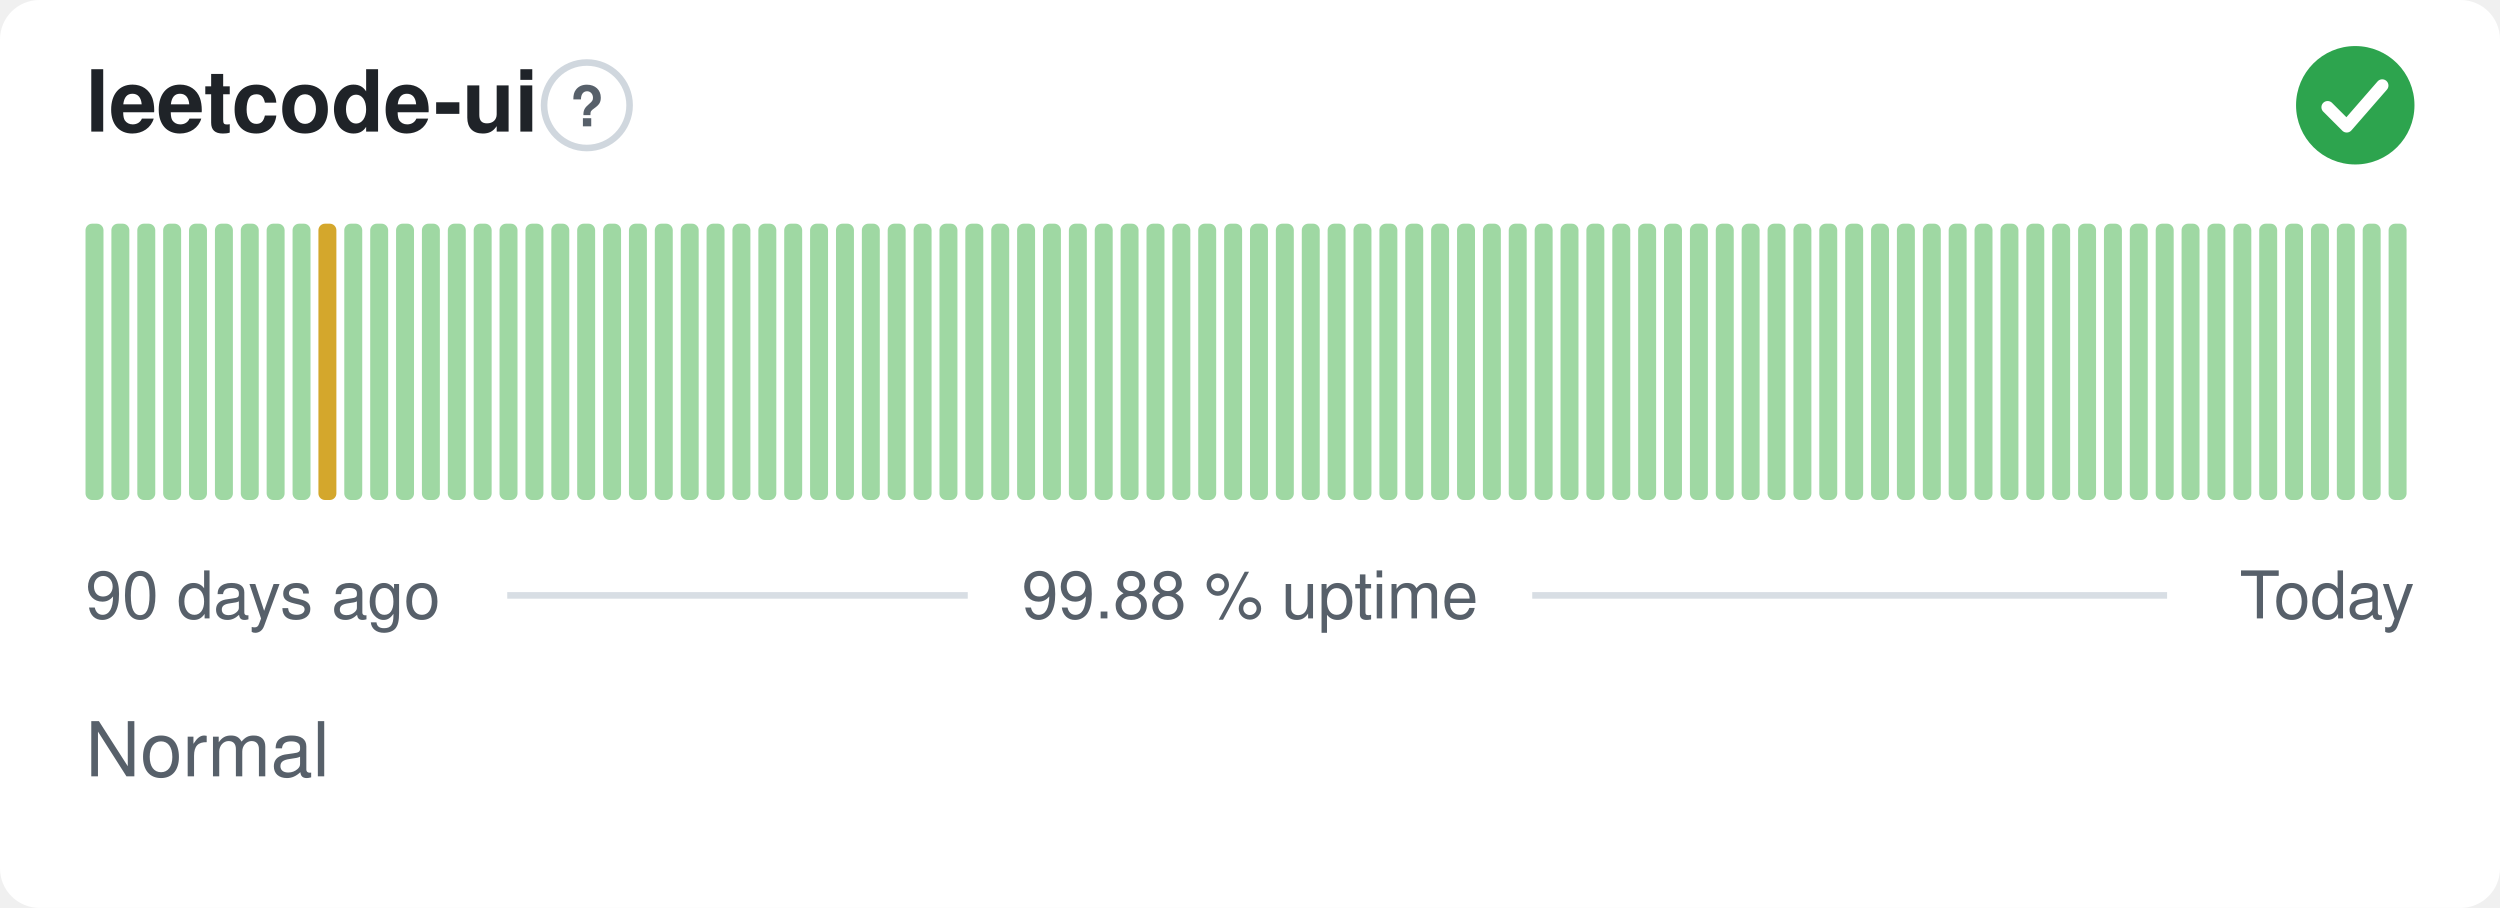
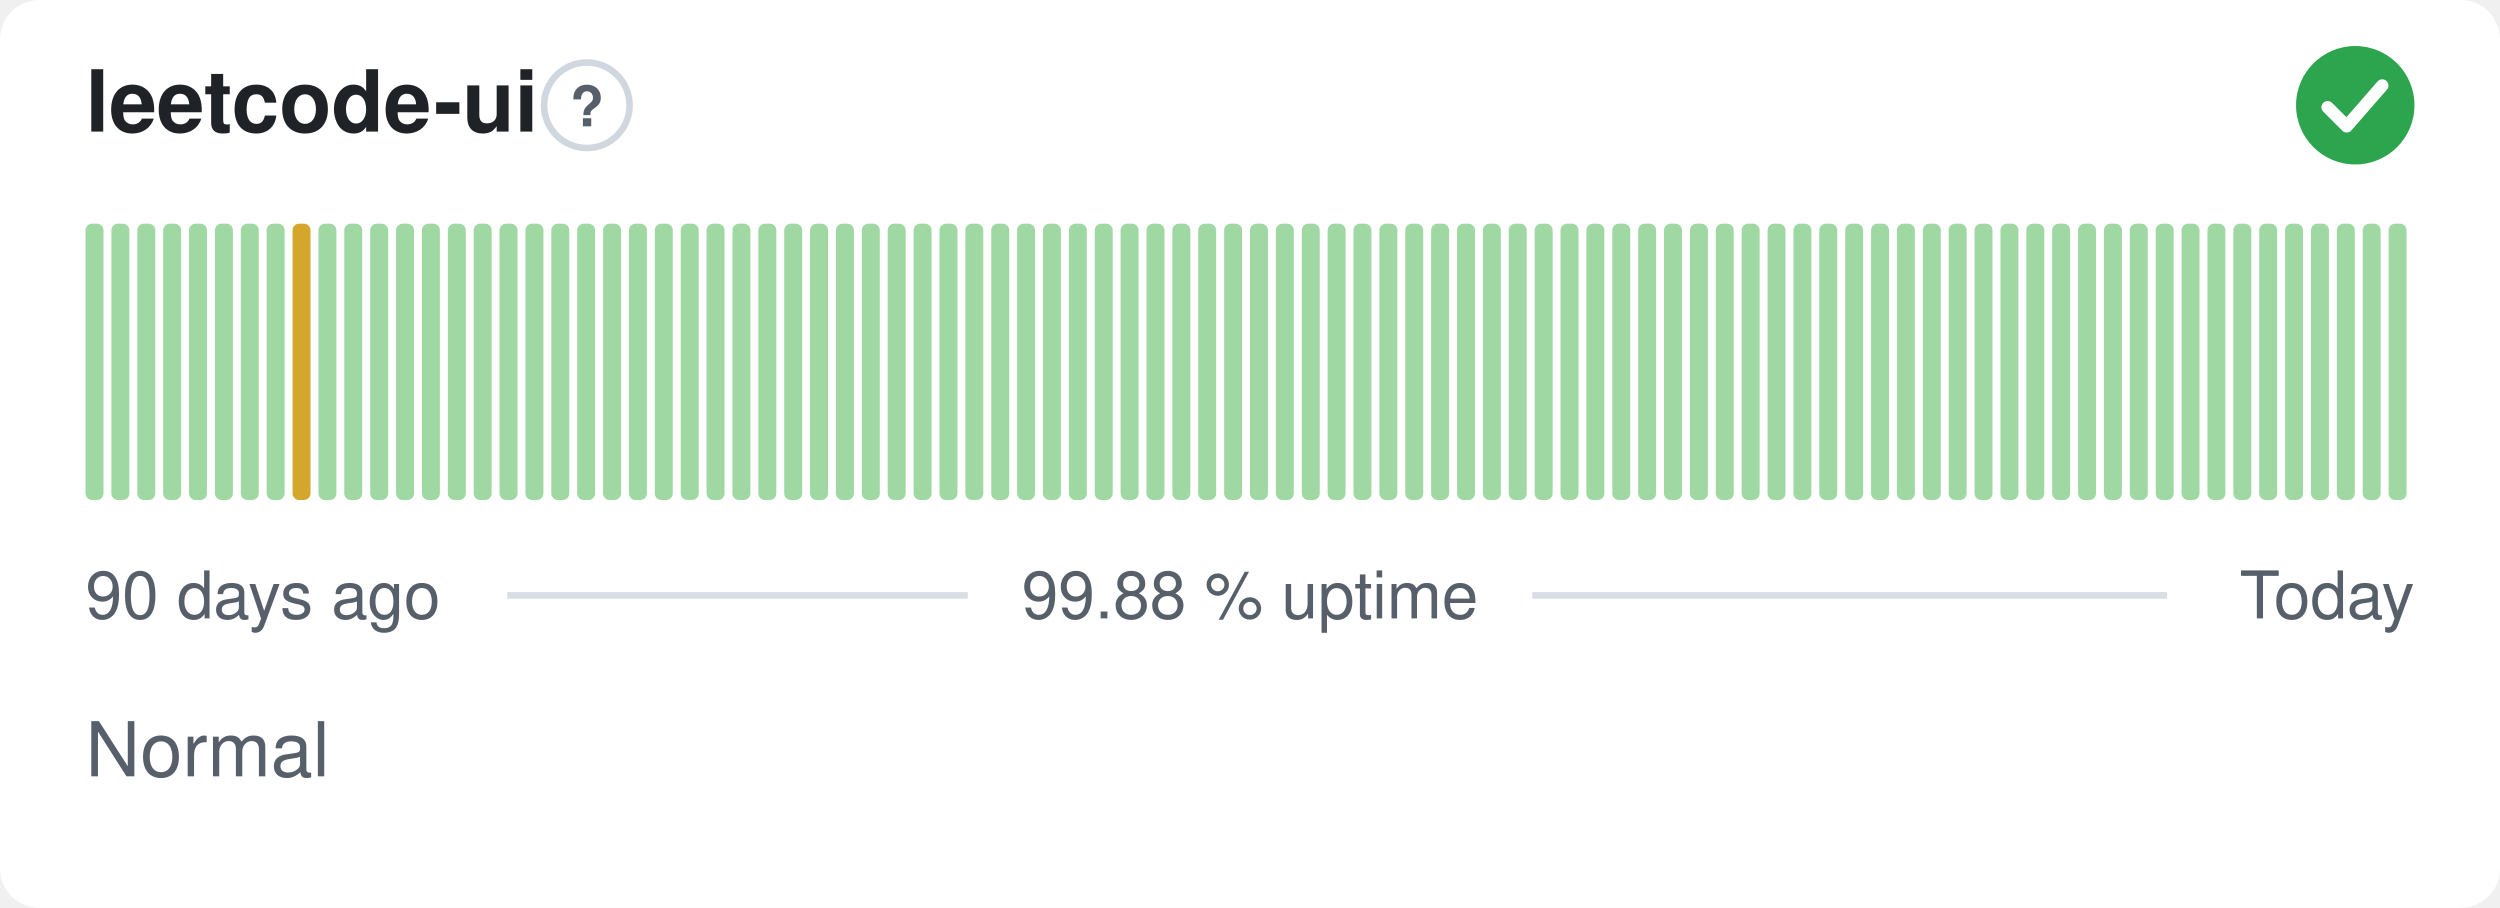
<svg xmlns="http://www.w3.org/2000/svg" width="380" height="138" viewBox="0 0 380 138" role="img" aria-label="leetcode-ui: Normal, 99.88 % uptime over the last 90 days" font-family="-apple-system,BlinkMacSystemFont,'Segoe UI',Helvetica,Arial,sans-serif">
  <style>
    @media (prefers-color-scheme: dark) {
      .bg { fill: #0d1117 }
      .title { fill: #e6edf3 }
      .muted { fill: #8b949e }
      .hint { stroke: #30363d }
      .rule { stroke: #30363d }
      .nodata { fill: #21262d }
    }
  </style>
  <rect class="bg" width="380" height="138" rx="6" fill="#ffffff" />
  <text class="title" x="13" y="20" font-size="13" font-weight="600" fill="#1f2328">leetcode-ui</text>
  <circle class="hint" cx="89.2" cy="16" r="6.5" fill="none" stroke="#d0d7de" stroke-width="1" />
  <text class="muted" x="89.2" y="19.2" text-anchor="middle" font-size="8.5" font-weight="700" fill="#57606a">?</text>
  <circle cx="358" cy="16" r="9" fill="#2da44e" />
  <path d="M353.80 16.30l2.90 2.90 5.40 -6.20" fill="none" stroke="#fff" stroke-width="1.89" stroke-linecap="round" stroke-linejoin="round" />
  <rect x="13.00" y="34.00" width="2.73" height="42.00" rx="1" fill="#9fd8a3" />
  <rect x="16.93" y="34.00" width="2.73" height="42.00" rx="1" fill="#9fd8a3" />
  <rect x="20.87" y="34.00" width="2.73" height="42.00" rx="1" fill="#9fd8a3" />
  <rect x="24.80" y="34.00" width="2.73" height="42.00" rx="1" fill="#9fd8a3" />
  <rect x="28.73" y="34.00" width="2.73" height="42.00" rx="1" fill="#9fd8a3" />
  <rect x="32.67" y="34.00" width="2.73" height="42.00" rx="1" fill="#9fd8a3" />
  <rect x="36.60" y="34.00" width="2.73" height="42.00" rx="1" fill="#9fd8a3" />
  <rect x="40.53" y="34.00" width="2.73" height="42.00" rx="1" fill="#9fd8a3" />
-   <rect x="44.47" y="34.00" width="2.73" height="42.00" rx="1" fill="#9fd8a3" />
-   <rect x="48.40" y="34.00" width="2.73" height="42.00" rx="1" fill="#d4a72c" />
+   <rect x="44.47" y="34.00" width="2.73" height="42.00" rx="1" fill="#d4a72c" />
+   <rect x="48.40" y="34.00" width="2.73" height="42.00" rx="1" fill="#9fd8a3" />
  <rect x="52.33" y="34.00" width="2.73" height="42.00" rx="1" fill="#9fd8a3" />
  <rect x="56.27" y="34.00" width="2.73" height="42.00" rx="1" fill="#9fd8a3" />
  <rect x="60.20" y="34.00" width="2.73" height="42.00" rx="1" fill="#9fd8a3" />
  <rect x="64.13" y="34.00" width="2.73" height="42.00" rx="1" fill="#9fd8a3" />
  <rect x="68.07" y="34.00" width="2.73" height="42.00" rx="1" fill="#9fd8a3" />
  <rect x="72.00" y="34.00" width="2.73" height="42.00" rx="1" fill="#9fd8a3" />
  <rect x="75.93" y="34.00" width="2.73" height="42.00" rx="1" fill="#9fd8a3" />
  <rect x="79.87" y="34.00" width="2.73" height="42.00" rx="1" fill="#9fd8a3" />
  <rect x="83.80" y="34.00" width="2.73" height="42.00" rx="1" fill="#9fd8a3" />
  <rect x="87.73" y="34.00" width="2.73" height="42.00" rx="1" fill="#9fd8a3" />
  <rect x="91.67" y="34.00" width="2.73" height="42.00" rx="1" fill="#9fd8a3" />
  <rect x="95.60" y="34.00" width="2.73" height="42.00" rx="1" fill="#9fd8a3" />
  <rect x="99.53" y="34.00" width="2.73" height="42.00" rx="1" fill="#9fd8a3" />
  <rect x="103.47" y="34.00" width="2.73" height="42.00" rx="1" fill="#9fd8a3" />
  <rect x="107.40" y="34.00" width="2.73" height="42.00" rx="1" fill="#9fd8a3" />
  <rect x="111.33" y="34.00" width="2.73" height="42.00" rx="1" fill="#9fd8a3" />
  <rect x="115.27" y="34.00" width="2.73" height="42.00" rx="1" fill="#9fd8a3" />
  <rect x="119.20" y="34.00" width="2.73" height="42.00" rx="1" fill="#9fd8a3" />
  <rect x="123.13" y="34.00" width="2.73" height="42.00" rx="1" fill="#9fd8a3" />
  <rect x="127.07" y="34.00" width="2.73" height="42.00" rx="1" fill="#9fd8a3" />
  <rect x="131.00" y="34.00" width="2.73" height="42.00" rx="1" fill="#9fd8a3" />
  <rect x="134.93" y="34.00" width="2.73" height="42.00" rx="1" fill="#9fd8a3" />
  <rect x="138.87" y="34.00" width="2.73" height="42.00" rx="1" fill="#9fd8a3" />
  <rect x="142.80" y="34.00" width="2.73" height="42.00" rx="1" fill="#9fd8a3" />
  <rect x="146.73" y="34.00" width="2.73" height="42.00" rx="1" fill="#9fd8a3" />
  <rect x="150.67" y="34.00" width="2.73" height="42.00" rx="1" fill="#9fd8a3" />
  <rect x="154.60" y="34.00" width="2.73" height="42.00" rx="1" fill="#9fd8a3" />
  <rect x="158.53" y="34.00" width="2.73" height="42.00" rx="1" fill="#9fd8a3" />
  <rect x="162.47" y="34.00" width="2.73" height="42.00" rx="1" fill="#9fd8a3" />
  <rect x="166.40" y="34.00" width="2.73" height="42.00" rx="1" fill="#9fd8a3" />
  <rect x="170.33" y="34.00" width="2.73" height="42.00" rx="1" fill="#9fd8a3" />
  <rect x="174.27" y="34.00" width="2.73" height="42.00" rx="1" fill="#9fd8a3" />
  <rect x="178.20" y="34.00" width="2.73" height="42.00" rx="1" fill="#9fd8a3" />
  <rect x="182.13" y="34.00" width="2.73" height="42.00" rx="1" fill="#9fd8a3" />
  <rect x="186.07" y="34.00" width="2.73" height="42.00" rx="1" fill="#9fd8a3" />
  <rect x="190.00" y="34.00" width="2.73" height="42.00" rx="1" fill="#9fd8a3" />
  <rect x="193.93" y="34.00" width="2.73" height="42.00" rx="1" fill="#9fd8a3" />
  <rect x="197.87" y="34.00" width="2.73" height="42.00" rx="1" fill="#9fd8a3" />
  <rect x="201.80" y="34.00" width="2.73" height="42.00" rx="1" fill="#9fd8a3" />
  <rect x="205.73" y="34.00" width="2.73" height="42.00" rx="1" fill="#9fd8a3" />
  <rect x="209.67" y="34.00" width="2.73" height="42.00" rx="1" fill="#9fd8a3" />
  <rect x="213.60" y="34.00" width="2.73" height="42.00" rx="1" fill="#9fd8a3" />
  <rect x="217.53" y="34.00" width="2.73" height="42.00" rx="1" fill="#9fd8a3" />
  <rect x="221.47" y="34.00" width="2.73" height="42.00" rx="1" fill="#9fd8a3" />
  <rect x="225.40" y="34.00" width="2.73" height="42.00" rx="1" fill="#9fd8a3" />
  <rect x="229.33" y="34.00" width="2.73" height="42.00" rx="1" fill="#9fd8a3" />
  <rect x="233.27" y="34.00" width="2.73" height="42.00" rx="1" fill="#9fd8a3" />
  <rect x="237.20" y="34.00" width="2.73" height="42.00" rx="1" fill="#9fd8a3" />
  <rect x="241.13" y="34.00" width="2.73" height="42.00" rx="1" fill="#9fd8a3" />
  <rect x="245.07" y="34.00" width="2.73" height="42.00" rx="1" fill="#9fd8a3" />
  <rect x="249.00" y="34.00" width="2.73" height="42.00" rx="1" fill="#9fd8a3" />
  <rect x="252.93" y="34.00" width="2.73" height="42.00" rx="1" fill="#9fd8a3" />
  <rect x="256.87" y="34.00" width="2.73" height="42.00" rx="1" fill="#9fd8a3" />
  <rect x="260.80" y="34.00" width="2.73" height="42.00" rx="1" fill="#9fd8a3" />
  <rect x="264.73" y="34.00" width="2.73" height="42.00" rx="1" fill="#9fd8a3" />
  <rect x="268.67" y="34.00" width="2.73" height="42.00" rx="1" fill="#9fd8a3" />
  <rect x="272.60" y="34.00" width="2.73" height="42.00" rx="1" fill="#9fd8a3" />
  <rect x="276.53" y="34.00" width="2.73" height="42.00" rx="1" fill="#9fd8a3" />
  <rect x="280.47" y="34.00" width="2.73" height="42.00" rx="1" fill="#9fd8a3" />
  <rect x="284.40" y="34.00" width="2.73" height="42.00" rx="1" fill="#9fd8a3" />
  <rect x="288.33" y="34.00" width="2.73" height="42.00" rx="1" fill="#9fd8a3" />
  <rect x="292.27" y="34.00" width="2.73" height="42.00" rx="1" fill="#9fd8a3" />
  <rect x="296.20" y="34.00" width="2.73" height="42.00" rx="1" fill="#9fd8a3" />
  <rect x="300.13" y="34.00" width="2.73" height="42.00" rx="1" fill="#9fd8a3" />
  <rect x="304.07" y="34.00" width="2.73" height="42.00" rx="1" fill="#9fd8a3" />
  <rect x="308.00" y="34.00" width="2.73" height="42.00" rx="1" fill="#9fd8a3" />
  <rect x="311.93" y="34.00" width="2.73" height="42.00" rx="1" fill="#9fd8a3" />
  <rect x="315.87" y="34.00" width="2.73" height="42.00" rx="1" fill="#9fd8a3" />
  <rect x="319.80" y="34.00" width="2.73" height="42.00" rx="1" fill="#9fd8a3" />
  <rect x="323.73" y="34.00" width="2.73" height="42.00" rx="1" fill="#9fd8a3" />
  <rect x="327.67" y="34.00" width="2.73" height="42.00" rx="1" fill="#9fd8a3" />
  <rect x="331.60" y="34.00" width="2.73" height="42.00" rx="1" fill="#9fd8a3" />
  <rect x="335.53" y="34.00" width="2.73" height="42.00" rx="1" fill="#9fd8a3" />
  <rect x="339.47" y="34.00" width="2.73" height="42.00" rx="1" fill="#9fd8a3" />
  <rect x="343.40" y="34.00" width="2.73" height="42.00" rx="1" fill="#9fd8a3" />
  <rect x="347.33" y="34.00" width="2.73" height="42.00" rx="1" fill="#9fd8a3" />
  <rect x="351.27" y="34.00" width="2.73" height="42.00" rx="1" fill="#9fd8a3" />
  <rect x="355.20" y="34.00" width="2.73" height="42.00" rx="1" fill="#9fd8a3" />
  <rect x="359.13" y="34.00" width="2.73" height="42.00" rx="1" fill="#9fd8a3" />
  <rect x="363.07" y="34.00" width="2.73" height="42.00" rx="1" fill="#9fd8a3" />
  <text class="muted" x="13" y="94" font-size="10" fill="#57606a">90 days ago</text>
  <text class="muted" x="190" y="94" text-anchor="middle" font-size="10" fill="#57606a">99.88 % uptime</text>
  <text class="muted" x="367" y="94" text-anchor="end" font-size="10" fill="#57606a">Today</text>
  <line class="rule" x1="77.1" y1="90.5" x2="147.1" y2="90.5" stroke="#d8dee4" stroke-width="1" />
  <line class="rule" x1="232.9" y1="90.5" x2="329.4" y2="90.5" stroke="#d8dee4" stroke-width="1" />
  <text class="muted" x="13" y="118" font-size="11.5" fill="#57606a">Normal</text>
</svg>
